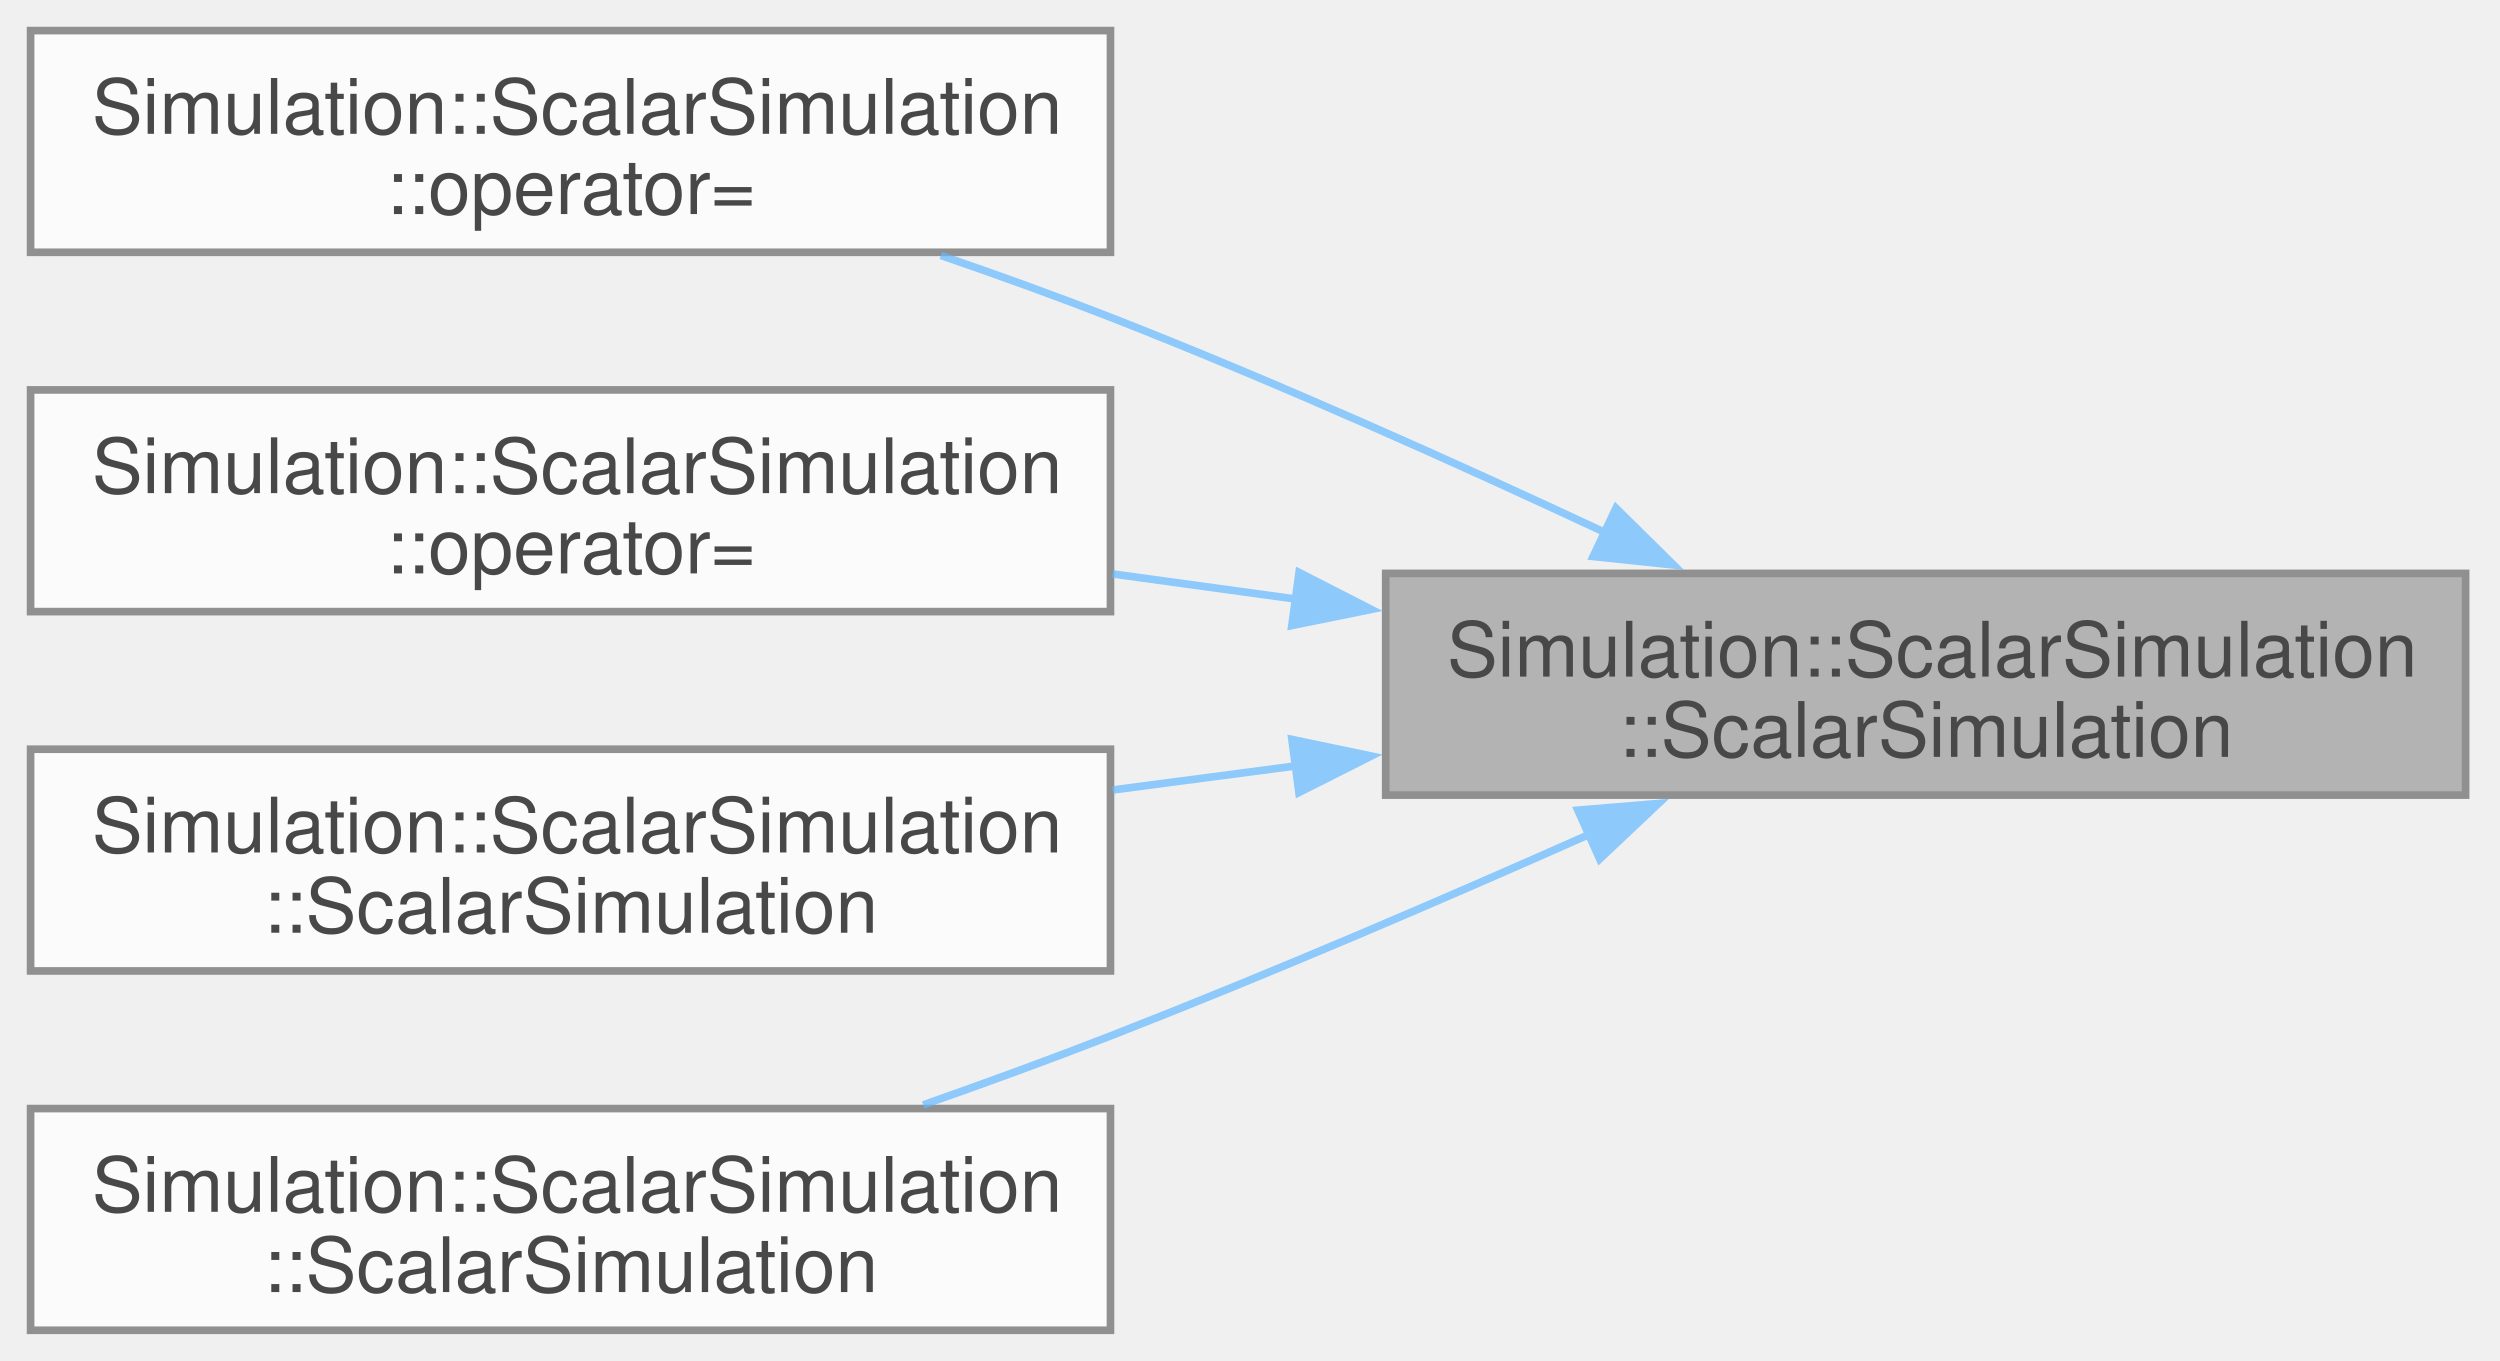
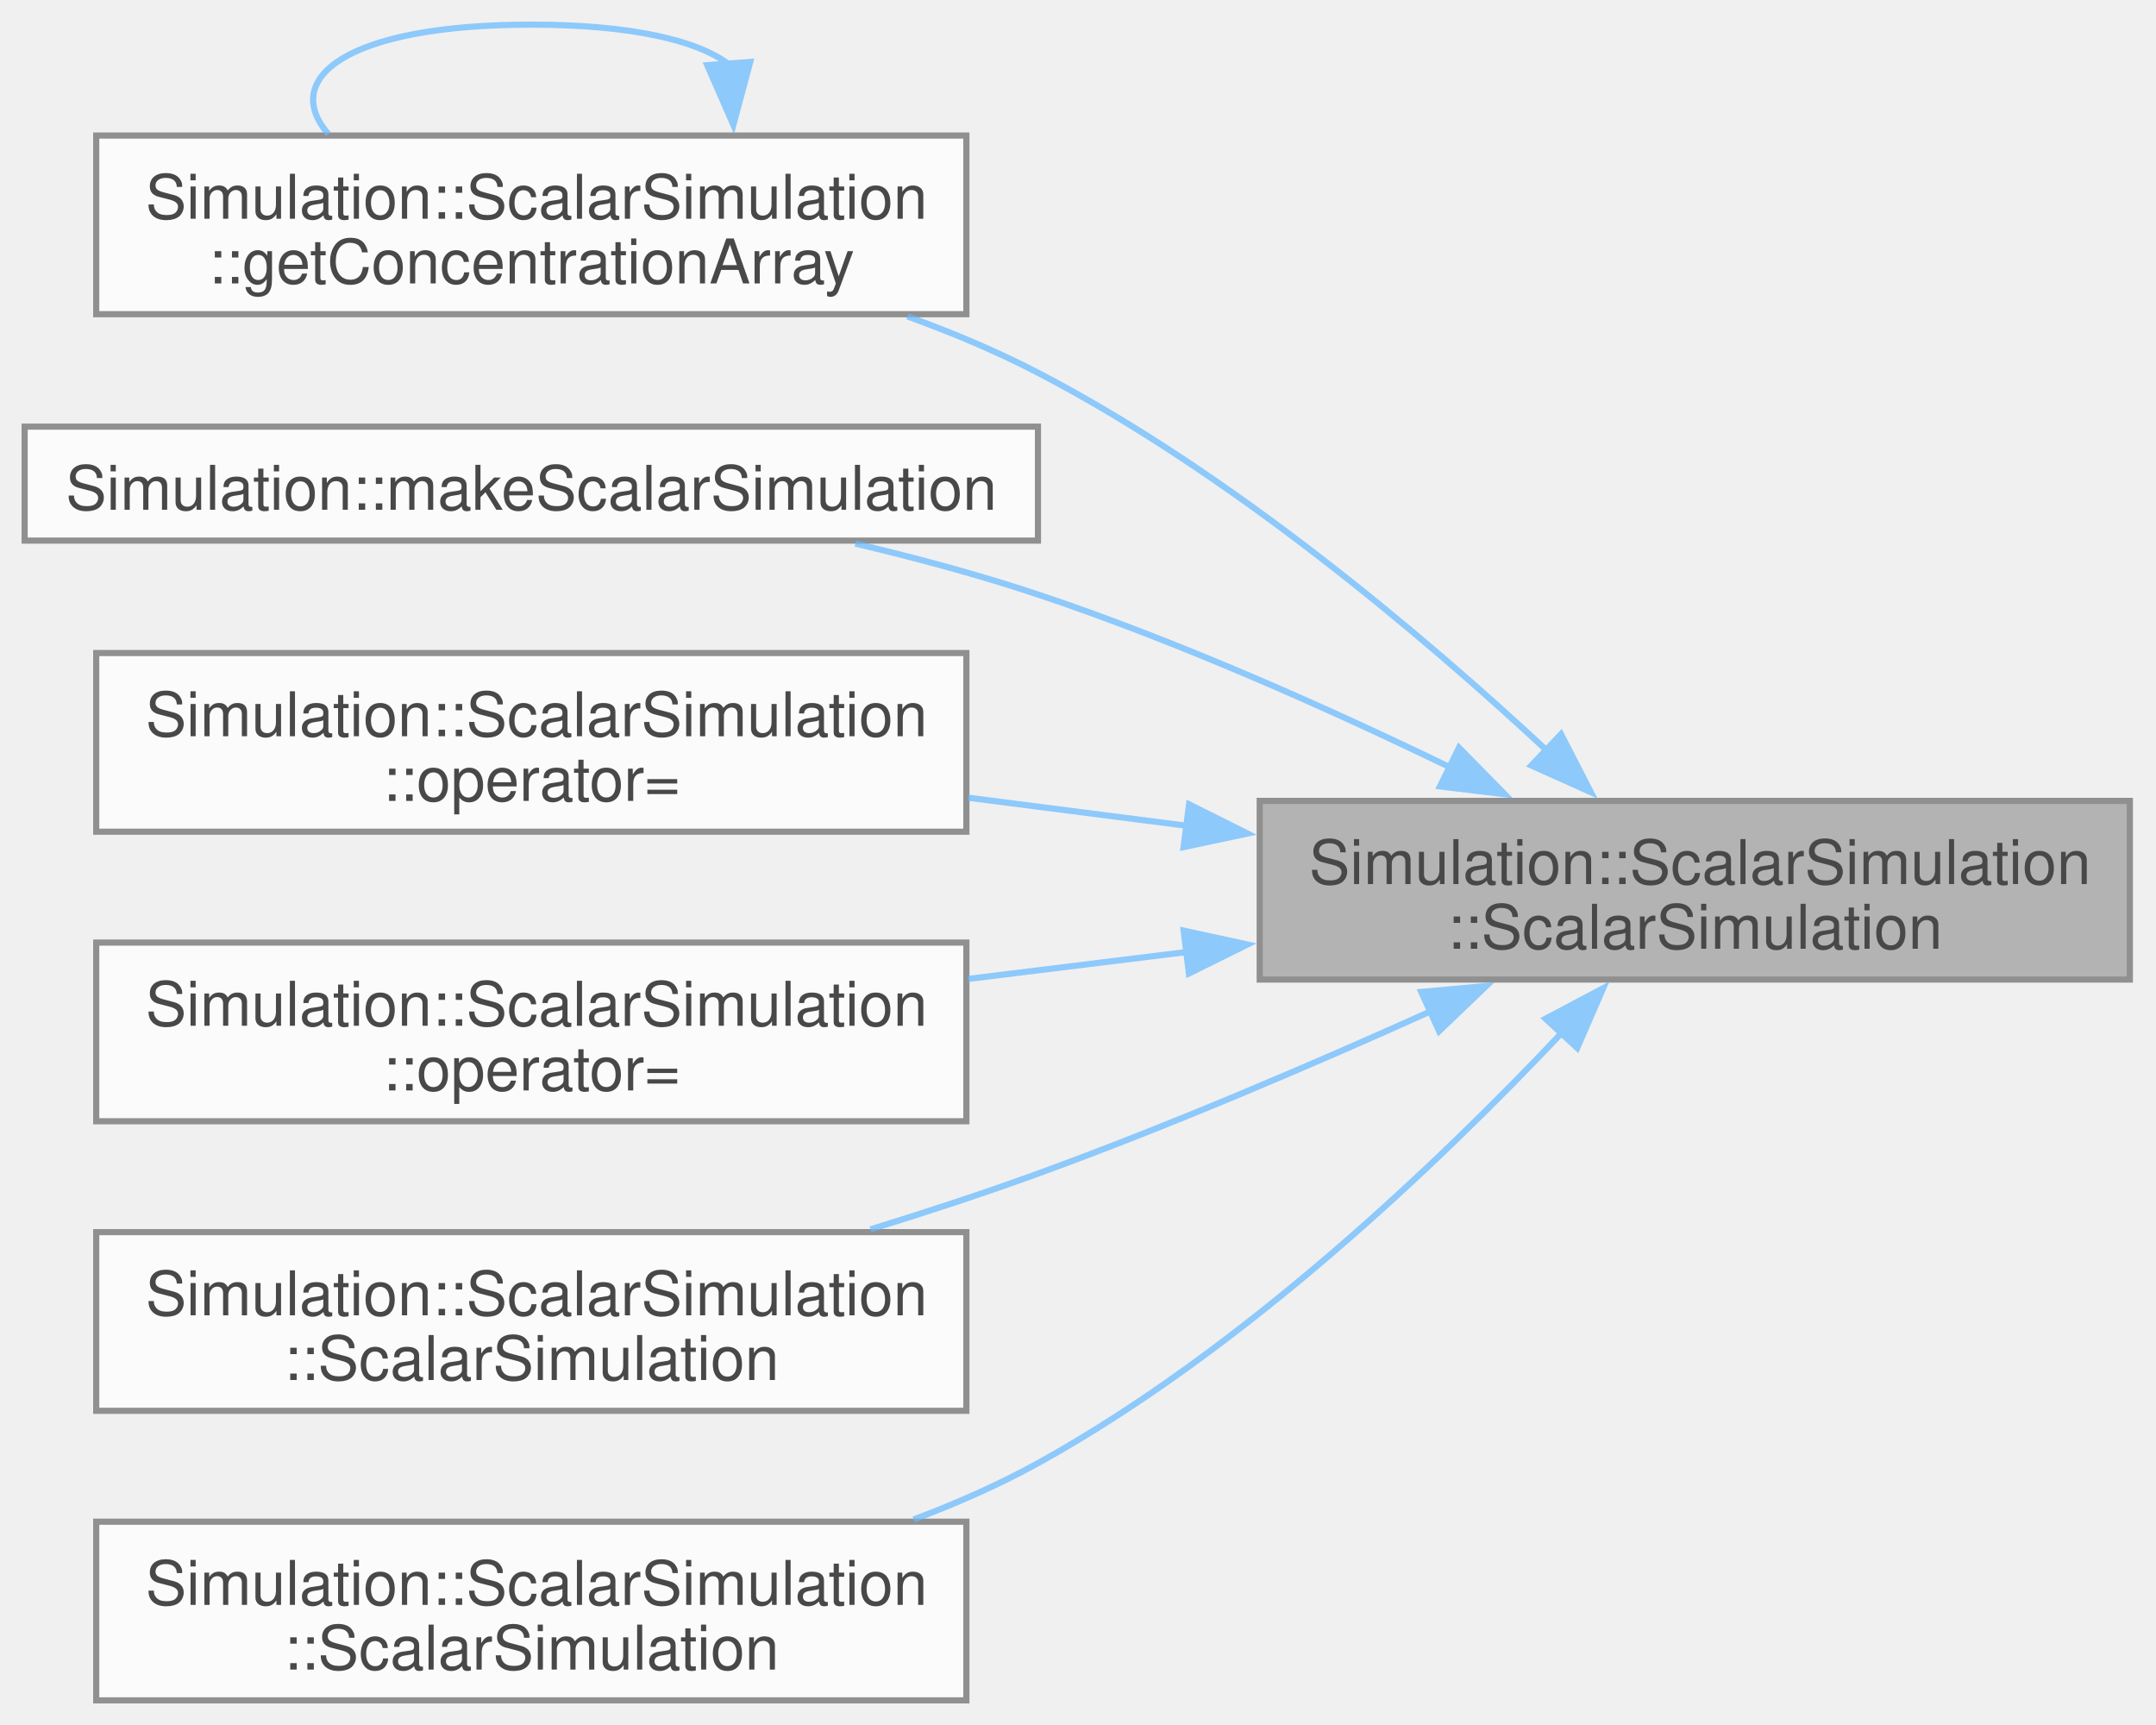
- <svg xmlns="http://www.w3.org/2000/svg" xmlns:xlink="http://www.w3.org/1999/xlink" width="327pt" height="178pt" viewBox="0.00 0.00 327.00 178.00">
+ <svg xmlns="http://www.w3.org/2000/svg" xmlns:xlink="http://www.w3.org/1999/xlink" width="350pt" height="280pt" viewBox="0.00 0.00 350.00 280.00">
  <svg id="main" version="1.1" xml:space="preserve">
    <style type="text/css">
.node, .edge {opacity: 0.7;}
.node.selected, .edge.selected {opacity: 1;}
.edge:hover path { stroke: red; }
.edge:hover polygon { stroke: red; fill: red; }
</style>
    <svg id="graph" class="graph">
-       <g id="graph0" class="graph" transform="scale(1 1) rotate(0) translate(4 174)">
+       <g id="graph0" class="graph" transform="scale(1 1) rotate(0) translate(4 276)">
        <g id="Node000001" class="node">
          <g id="a_Node000001">
            <a xlink:title=" ">
-               <polygon fill="#999999" stroke="#666666" points="318.5,-99 177.25,-99 177.25,-70 318.5,-70 318.5,-99" />
-               <text xml:space="preserve" text-anchor="start" x="185.25" y="-85.5" font-family="Helvetica,sans-Serif" font-size="10.00">Simulation::ScalarSimulation</text>
-               <text xml:space="preserve" text-anchor="middle" x="247.88" y="-75" font-family="Helvetica,sans-Serif" font-size="10.00">::ScalarSimulation</text>
+               <polygon fill="#999999" stroke="#666666" points="341.75,-146 200.5,-146 200.5,-117 341.75,-117 341.75,-146" />
+               <text xml:space="preserve" text-anchor="start" x="208.5" y="-132.5" font-family="Helvetica,sans-Serif" font-size="10.00">Simulation::ScalarSimulation</text>
+               <text xml:space="preserve" text-anchor="middle" x="271.12" y="-122" font-family="Helvetica,sans-Serif" font-size="10.00">::ScalarSimulation</text>
            </a>
          </g>
        </g>
        <g id="Node000002" class="node">
          <g id="a_Node000002">
-             <a xlink:href="classSimulation_1_1ScalarSimulation.html#a1b2df58cd259dcfc833a28fb41523483" target="_top" xlink:title=" ">
-               <polygon fill="white" stroke="#666666" points="141.25,-170 0,-170 0,-141 141.25,-141 141.25,-170" />
-               <text xml:space="preserve" text-anchor="start" x="8" y="-156.5" font-family="Helvetica,sans-Serif" font-size="10.00">Simulation::ScalarSimulation</text>
-               <text xml:space="preserve" text-anchor="middle" x="70.62" y="-146" font-family="Helvetica,sans-Serif" font-size="10.00">::operator=</text>
+             <a xlink:href="classSimulation_1_1ScalarSimulation.html#ae2625817dffc02083227be2b82dfe534" target="_top" xlink:title=" ">
+               <polygon fill="white" stroke="#666666" points="152.88,-254 11.62,-254 11.62,-225 152.88,-225 152.88,-254" />
+               <text xml:space="preserve" text-anchor="start" x="19.62" y="-240.5" font-family="Helvetica,sans-Serif" font-size="10.00">Simulation::ScalarSimulation</text>
+               <text xml:space="preserve" text-anchor="middle" x="82.25" y="-230" font-family="Helvetica,sans-Serif" font-size="10.00">::getConcentrationArray</text>
            </a>
          </g>
        </g>
        <g id="edge1_Node000001_Node000002" class="edge">
          <g id="a_edge1_Node000001_Node000002">
            <a xlink:title=" ">
-               <path fill="none" stroke="#63b8ff" d="M205.98,-104.33C186.57,-113.41 162.93,-124.02 141.25,-132.5 134.14,-135.28 126.53,-138.02 119.06,-140.59" />
-               <polygon fill="#63b8ff" stroke="#63b8ff" points="207.37,-107.54 214.91,-100.1 204.38,-101.21 207.37,-107.54" />
+               <path fill="none" stroke="#63b8ff" d="M247.11,-154.18C226.87,-172.99 195.83,-199.21 164.5,-215.5 157.84,-218.96 150.62,-222 143.31,-224.64" />
+               <polygon fill="#63b8ff" stroke="#63b8ff" points="249.41,-156.83 254.26,-147.41 244.59,-151.75 249.41,-156.83" />
            </a>
          </g>
        </g>
        <g id="Node000003" class="node">
          <g id="a_Node000003">
-             <a xlink:href="classSimulation_1_1ScalarSimulation.html#ad8d40e9ca3fdb498000508921375457b" target="_top" xlink:title=" ">
-               <polygon fill="white" stroke="#666666" points="141.25,-123 0,-123 0,-94 141.25,-94 141.25,-123" />
-               <text xml:space="preserve" text-anchor="start" x="8" y="-109.5" font-family="Helvetica,sans-Serif" font-size="10.00">Simulation::ScalarSimulation</text>
-               <text xml:space="preserve" text-anchor="middle" x="70.62" y="-99" font-family="Helvetica,sans-Serif" font-size="10.00">::operator=</text>
+             <a xlink:href="namespaceSimulation.html#ae5bb8948e2a0bb4f4aef277baf4c0dff" target="_top" xlink:title=" ">
+               <polygon fill="white" stroke="#666666" points="164.5,-206.75 0,-206.75 0,-188.25 164.5,-188.25 164.5,-206.75" />
+               <text xml:space="preserve" text-anchor="middle" x="82.25" y="-193.25" font-family="Helvetica,sans-Serif" font-size="10.00">Simulation::makeScalarSimulation</text>
            </a>
          </g>
        </g>
-         <g id="edge2_Node000001_Node000003" class="edge">
-           <g id="a_edge2_Node000001_Node000003">
+         <g id="edge3_Node000001_Node000003" class="edge">
+           <g id="a_edge3_Node000001_Node000003">
            <a xlink:title=" ">
-               <path fill="none" stroke="#63b8ff" d="M165.57,-95.63C157.54,-96.73 149.44,-97.84 141.53,-98.93" />
-               <polygon fill="#63b8ff" stroke="#63b8ff" points="165.92,-99.12 175.36,-94.29 164.97,-92.18 165.92,-99.12" />
+               <path fill="none" stroke="#63b8ff" d="M231.54,-151.38C211.87,-160.91 187.33,-171.88 164.5,-179.5 155.04,-182.66 144.78,-185.42 134.84,-187.77" />
+               <polygon fill="#63b8ff" stroke="#63b8ff" points="232.85,-154.64 240.28,-147.08 229.76,-148.35 232.85,-154.64" />
            </a>
          </g>
        </g>
        <g id="Node000004" class="node">
          <g id="a_Node000004">
-             <a xlink:href="classSimulation_1_1ScalarSimulation.html#a5608de40ed00444c146a71642f882473" target="_top" xlink:title=" ">
-               <polygon fill="white" stroke="#666666" points="141.25,-76 0,-76 0,-47 141.25,-47 141.25,-76" />
-               <text xml:space="preserve" text-anchor="start" x="8" y="-62.5" font-family="Helvetica,sans-Serif" font-size="10.00">Simulation::ScalarSimulation</text>
-               <text xml:space="preserve" text-anchor="middle" x="70.62" y="-52" font-family="Helvetica,sans-Serif" font-size="10.00">::ScalarSimulation</text>
+             <a xlink:href="classSimulation_1_1ScalarSimulation.html#a1b2df58cd259dcfc833a28fb41523483" target="_top" xlink:title=" ">
+               <polygon fill="white" stroke="#666666" points="152.88,-170 11.62,-170 11.62,-141 152.88,-141 152.88,-170" />
+               <text xml:space="preserve" text-anchor="start" x="19.62" y="-156.5" font-family="Helvetica,sans-Serif" font-size="10.00">Simulation::ScalarSimulation</text>
+               <text xml:space="preserve" text-anchor="middle" x="82.25" y="-146" font-family="Helvetica,sans-Serif" font-size="10.00">::operator=</text>
            </a>
          </g>
        </g>
-         <g id="edge3_Node000001_Node000004" class="edge">
-           <g id="a_edge3_Node000001_Node000004">
+         <g id="edge4_Node000001_Node000004" class="edge">
+           <g id="a_edge4_Node000001_Node000004">
            <a xlink:title=" ">
-               <path fill="none" stroke="#63b8ff" d="M165.57,-73.83C157.54,-72.78 149.44,-71.71 141.53,-70.67" />
-               <polygon fill="#63b8ff" stroke="#63b8ff" points="164.98,-77.28 175.36,-75.11 165.9,-70.34 164.98,-77.28" />
+               <path fill="none" stroke="#63b8ff" d="M188.74,-141.95C176.88,-143.48 164.75,-145.03 153.14,-146.52" />
+               <polygon fill="#63b8ff" stroke="#63b8ff" points="189.03,-145.44 198.51,-140.7 188.14,-138.5 189.03,-145.44" />
            </a>
          </g>
        </g>
        <g id="Node000005" class="node">
          <g id="a_Node000005">
-             <a xlink:href="classSimulation_1_1ScalarSimulation.html#a165176fdcee47d58d6ad3471ada56136" target="_top" xlink:title=" ">
-               <polygon fill="white" stroke="#666666" points="141.25,-29 0,-29 0,0 141.25,0 141.25,-29" />
-               <text xml:space="preserve" text-anchor="start" x="8" y="-15.5" font-family="Helvetica,sans-Serif" font-size="10.00">Simulation::ScalarSimulation</text>
-               <text xml:space="preserve" text-anchor="middle" x="70.62" y="-5" font-family="Helvetica,sans-Serif" font-size="10.00">::ScalarSimulation</text>
+             <a xlink:href="classSimulation_1_1ScalarSimulation.html#ad8d40e9ca3fdb498000508921375457b" target="_top" xlink:title=" ">
+               <polygon fill="white" stroke="#666666" points="152.88,-123 11.62,-123 11.62,-94 152.88,-94 152.88,-123" />
+               <text xml:space="preserve" text-anchor="start" x="19.62" y="-109.5" font-family="Helvetica,sans-Serif" font-size="10.00">Simulation::ScalarSimulation</text>
+               <text xml:space="preserve" text-anchor="middle" x="82.25" y="-99" font-family="Helvetica,sans-Serif" font-size="10.00">::operator=</text>
            </a>
          </g>
        </g>
-         <g id="edge4_Node000001_Node000005" class="edge">
-           <g id="a_edge4_Node000001_Node000005">
+         <g id="edge5_Node000001_Node000005" class="edge">
+           <g id="a_edge5_Node000001_Node000005">
            <a xlink:title=" ">
-               <path fill="none" stroke="#63b8ff" d="M203.87,-64.86C184.83,-56.4 162.07,-46.61 141.25,-38.5 133.39,-35.44 124.95,-32.36 116.76,-29.48" />
-               <polygon fill="#63b8ff" stroke="#63b8ff" points="202.38,-68.03 212.94,-68.91 205.24,-61.64 202.38,-68.03" />
+               <path fill="none" stroke="#63b8ff" d="M188.74,-121.48C176.88,-120.02 164.75,-118.53 153.14,-117.1" />
+               <polygon fill="#63b8ff" stroke="#63b8ff" points="188.15,-124.94 198.51,-122.69 189.01,-117.99 188.15,-124.94" />
+             </a>
+           </g>
+         </g>
+         <g id="Node000006" class="node">
+           <g id="a_Node000006">
+             <a xlink:href="classSimulation_1_1ScalarSimulation.html#a5608de40ed00444c146a71642f882473" target="_top" xlink:title=" ">
+               <polygon fill="white" stroke="#666666" points="152.88,-76 11.62,-76 11.62,-47 152.88,-47 152.88,-76" />
+               <text xml:space="preserve" text-anchor="start" x="19.62" y="-62.5" font-family="Helvetica,sans-Serif" font-size="10.00">Simulation::ScalarSimulation</text>
+               <text xml:space="preserve" text-anchor="middle" x="82.25" y="-52" font-family="Helvetica,sans-Serif" font-size="10.00">::ScalarSimulation</text>
+             </a>
+           </g>
+         </g>
+         <g id="edge6_Node000001_Node000006" class="edge">
+           <g id="a_edge6_Node000001_Node000006">
+             <a xlink:title=" ">
+               <path fill="none" stroke="#63b8ff" d="M228.41,-111.92C209.18,-103.25 185.91,-93.29 164.5,-85.5 155.79,-82.33 146.45,-79.27 137.31,-76.45" />
+               <polygon fill="#63b8ff" stroke="#63b8ff" points="226.72,-114.99 237.27,-115.95 229.62,-108.62 226.72,-114.99" />
+             </a>
+           </g>
+         </g>
+         <g id="Node000007" class="node">
+           <g id="a_Node000007">
+             <a xlink:href="classSimulation_1_1ScalarSimulation.html#a165176fdcee47d58d6ad3471ada56136" target="_top" xlink:title=" ">
+               <polygon fill="white" stroke="#666666" points="152.88,-29 11.62,-29 11.62,0 152.88,0 152.88,-29" />
+               <text xml:space="preserve" text-anchor="start" x="19.62" y="-15.5" font-family="Helvetica,sans-Serif" font-size="10.00">Simulation::ScalarSimulation</text>
+               <text xml:space="preserve" text-anchor="middle" x="82.25" y="-5" font-family="Helvetica,sans-Serif" font-size="10.00">::ScalarSimulation</text>
+             </a>
+           </g>
+         </g>
+         <g id="edge7_Node000001_Node000007" class="edge">
+           <g id="a_edge7_Node000001_Node000007">
+             <a xlink:title=" ">
+               <path fill="none" stroke="#63b8ff" d="M249.54,-108.35C229.69,-87.33 197.81,-56.9 164.5,-38.5 158.19,-35.02 151.32,-31.99 144.33,-29.36" />
+               <polygon fill="#63b8ff" stroke="#63b8ff" points="246.9,-110.64 256.26,-115.6 252.04,-105.89 246.9,-110.64" />
+             </a>
+           </g>
+         </g>
+         <g id="edge2_Node000002_Node000002" class="edge">
+           <g id="a_edge2_Node000002_Node000002">
+             <a xlink:title=" ">
+               <path fill="none" stroke="#63b8ff" d="M114.31,-265.56C109.28,-269.41 98.59,-272 82.25,-272 52.37,-272 41.4,-263.32 49.33,-254.21" />
+               <polygon fill="#63b8ff" stroke="#63b8ff" points="117.79,-265.95 115.05,-255.72 110.81,-265.42 117.79,-265.95" />
            </a>
          </g>
        </g>
      </g>
    </svg>
  </svg>
  <style type="text/css">

[data-mouse-over-selected='false'] { opacity: 0.7; }
[data-mouse-over-selected='true']  { opacity: 1.0; }

</style>
</svg>
